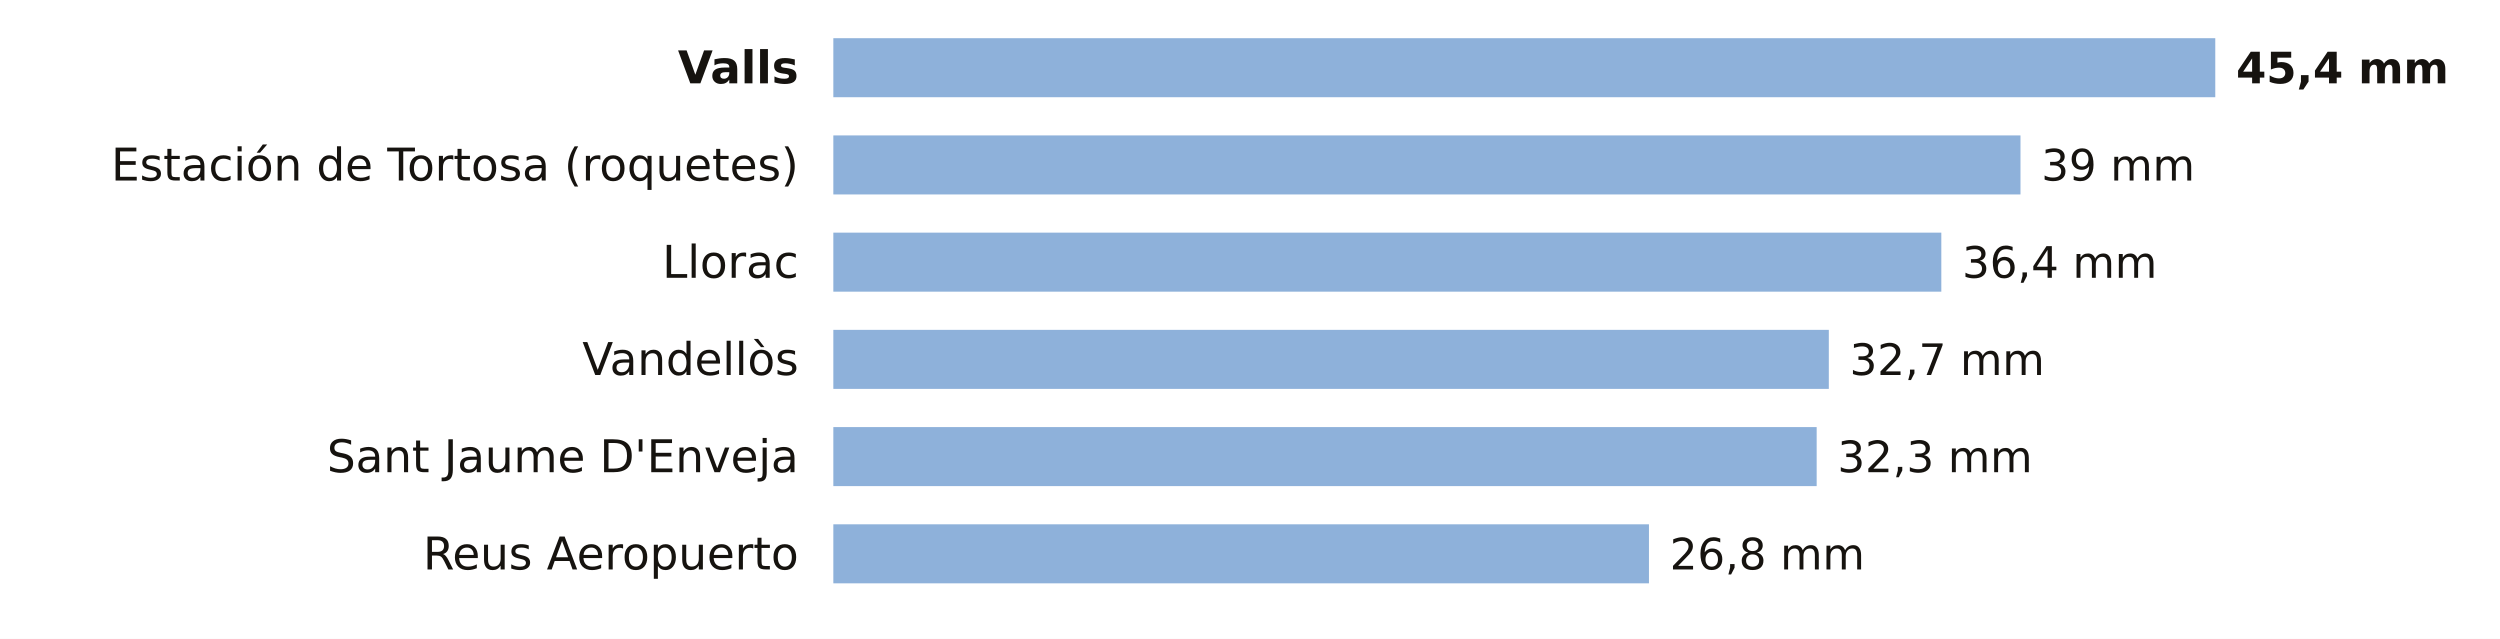
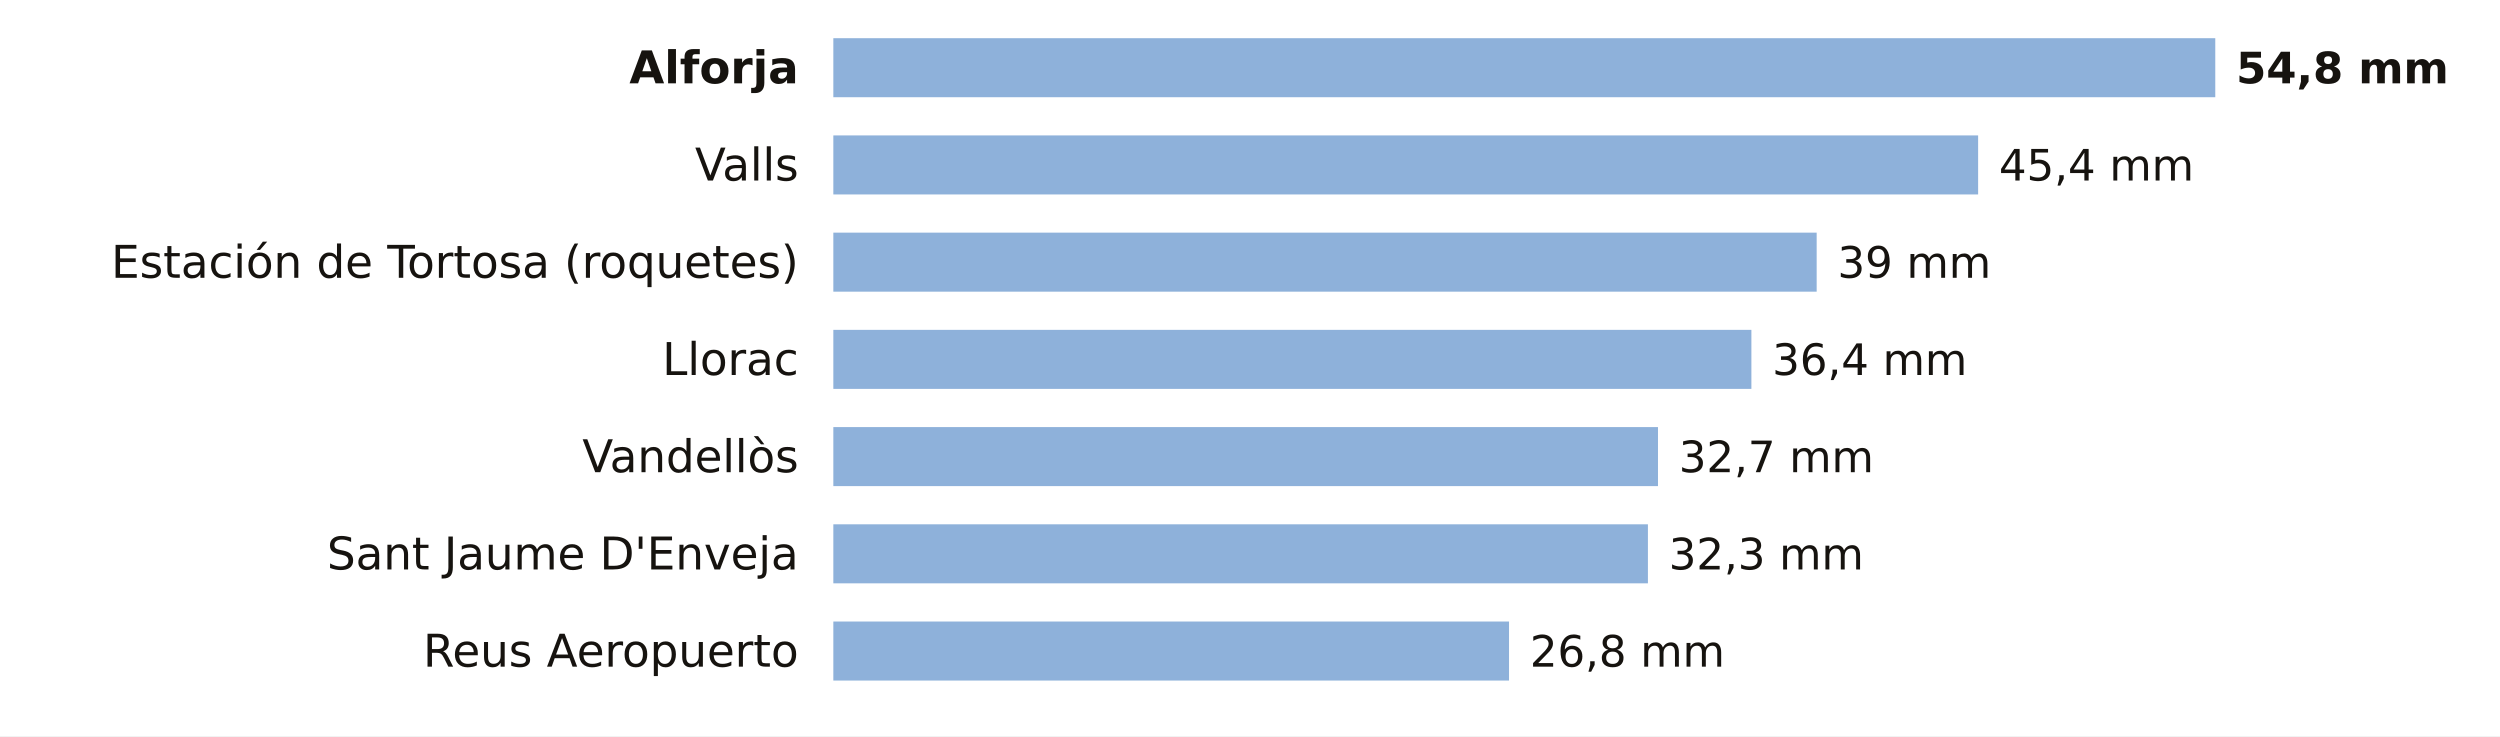
- <svg xmlns="http://www.w3.org/2000/svg" viewBox="0 0 720 184" width="720" height="184" role="img" aria-label="La lluvia de los últimos 7 días en las estaciones de AEMET de Tarragona">
-   <rect width="720" height="184" fill="#FFFFFF" />
-   <text x="230.0" y="24.0" font-size="13" fill="#16130F" text-anchor="end" font-weight="600" font-family="Public Sans, DejaVu Sans, Arial, sans-serif">Valls</text>
+ <svg xmlns="http://www.w3.org/2000/svg" viewBox="0 0 720 212" width="720" height="212" role="img" aria-label="La lluvia de los últimos 7 días en las estaciones de AEMET de Tarragona">
+   <rect width="720" height="212" fill="#FFFFFF" />
+   <text x="230.0" y="24.0" font-size="13" fill="#16130F" text-anchor="end" font-weight="600" font-family="Public Sans, DejaVu Sans, Arial, sans-serif">Alforja</text>
  <rect x="240" y="11" width="398.0" height="17" fill="#8EB1DA" />
-   <text x="644.0" y="24.0" font-size="12.5" fill="#16130F" text-anchor="start" font-weight="700" font-family="Public Sans, DejaVu Sans, Arial, sans-serif">45,4 mm</text>
-   <text x="230.0" y="52.0" font-size="13" fill="#16130F" text-anchor="end" font-weight="400" font-family="Public Sans, DejaVu Sans, Arial, sans-serif">Estación de Tortosa (roquetes)</text>
-   <rect x="240" y="39" width="341.9" height="17" fill="#8EB1DA" />
-   <text x="587.9" y="52.0" font-size="12.5" fill="#16130F" text-anchor="start" font-weight="500" font-family="Public Sans, DejaVu Sans, Arial, sans-serif">39 mm</text>
-   <text x="230.0" y="80.0" font-size="13" fill="#16130F" text-anchor="end" font-weight="400" font-family="Public Sans, DejaVu Sans, Arial, sans-serif">Llorac</text>
-   <rect x="240" y="67" width="319.1" height="17" fill="#8EB1DA" />
-   <text x="565.1" y="80.0" font-size="12.5" fill="#16130F" text-anchor="start" font-weight="500" font-family="Public Sans, DejaVu Sans, Arial, sans-serif">36,4 mm</text>
-   <text x="230.0" y="108.0" font-size="13" fill="#16130F" text-anchor="end" font-weight="400" font-family="Public Sans, DejaVu Sans, Arial, sans-serif">Vandellòs</text>
-   <rect x="240" y="95" width="286.7" height="17" fill="#8EB1DA" />
-   <text x="532.7" y="108.0" font-size="12.5" fill="#16130F" text-anchor="start" font-weight="500" font-family="Public Sans, DejaVu Sans, Arial, sans-serif">32,7 mm</text>
-   <text x="230.0" y="136.0" font-size="13" fill="#16130F" text-anchor="end" font-weight="400" font-family="Public Sans, DejaVu Sans, Arial, sans-serif">Sant Jaume D'Enveja</text>
-   <rect x="240" y="123" width="283.2" height="17" fill="#8EB1DA" />
-   <text x="529.2" y="136.0" font-size="12.5" fill="#16130F" text-anchor="start" font-weight="500" font-family="Public Sans, DejaVu Sans, Arial, sans-serif">32,3 mm</text>
-   <text x="230.0" y="164.0" font-size="13" fill="#16130F" text-anchor="end" font-weight="400" font-family="Public Sans, DejaVu Sans, Arial, sans-serif">Reus Aeropuerto</text>
-   <rect x="240" y="151" width="234.9" height="17" fill="#8EB1DA" />
-   <text x="480.9" y="164.0" font-size="12.5" fill="#16130F" text-anchor="start" font-weight="500" font-family="Public Sans, DejaVu Sans, Arial, sans-serif">26,8 mm</text>
+   <text x="644.0" y="24.0" font-size="12.5" fill="#16130F" text-anchor="start" font-weight="700" font-family="Public Sans, DejaVu Sans, Arial, sans-serif">54,8 mm</text>
+   <text x="230.0" y="52.0" font-size="13" fill="#16130F" text-anchor="end" font-weight="400" font-family="Public Sans, DejaVu Sans, Arial, sans-serif">Valls</text>
+   <rect x="240" y="39" width="329.7" height="17" fill="#8EB1DA" />
+   <text x="575.7" y="52.0" font-size="12.5" fill="#16130F" text-anchor="start" font-weight="500" font-family="Public Sans, DejaVu Sans, Arial, sans-serif">45,4 mm</text>
+   <text x="230.0" y="80.0" font-size="13" fill="#16130F" text-anchor="end" font-weight="400" font-family="Public Sans, DejaVu Sans, Arial, sans-serif">Estación de Tortosa (roquetes)</text>
+   <rect x="240" y="67" width="283.2" height="17" fill="#8EB1DA" />
+   <text x="529.2" y="80.0" font-size="12.5" fill="#16130F" text-anchor="start" font-weight="500" font-family="Public Sans, DejaVu Sans, Arial, sans-serif">39 mm</text>
+   <text x="230.0" y="108.0" font-size="13" fill="#16130F" text-anchor="end" font-weight="400" font-family="Public Sans, DejaVu Sans, Arial, sans-serif">Llorac</text>
+   <rect x="240" y="95" width="264.4" height="17" fill="#8EB1DA" />
+   <text x="510.4" y="108.0" font-size="12.5" fill="#16130F" text-anchor="start" font-weight="500" font-family="Public Sans, DejaVu Sans, Arial, sans-serif">36,4 mm</text>
+   <text x="230.0" y="136.0" font-size="13" fill="#16130F" text-anchor="end" font-weight="400" font-family="Public Sans, DejaVu Sans, Arial, sans-serif">Vandellòs</text>
+   <rect x="240" y="123" width="237.5" height="17" fill="#8EB1DA" />
+   <text x="483.5" y="136.0" font-size="12.5" fill="#16130F" text-anchor="start" font-weight="500" font-family="Public Sans, DejaVu Sans, Arial, sans-serif">32,7 mm</text>
+   <text x="230.0" y="164.0" font-size="13" fill="#16130F" text-anchor="end" font-weight="400" font-family="Public Sans, DejaVu Sans, Arial, sans-serif">Sant Jaume D'Enveja</text>
+   <rect x="240" y="151" width="234.6" height="17" fill="#8EB1DA" />
+   <text x="480.6" y="164.0" font-size="12.5" fill="#16130F" text-anchor="start" font-weight="500" font-family="Public Sans, DejaVu Sans, Arial, sans-serif">32,3 mm</text>
+   <text x="230.0" y="192.0" font-size="13" fill="#16130F" text-anchor="end" font-weight="400" font-family="Public Sans, DejaVu Sans, Arial, sans-serif">Reus Aeropuerto</text>
+   <rect x="240" y="179" width="194.6" height="17" fill="#8EB1DA" />
+   <text x="440.6" y="192.0" font-size="12.5" fill="#16130F" text-anchor="start" font-weight="500" font-family="Public Sans, DejaVu Sans, Arial, sans-serif">26,8 mm</text>
</svg>
